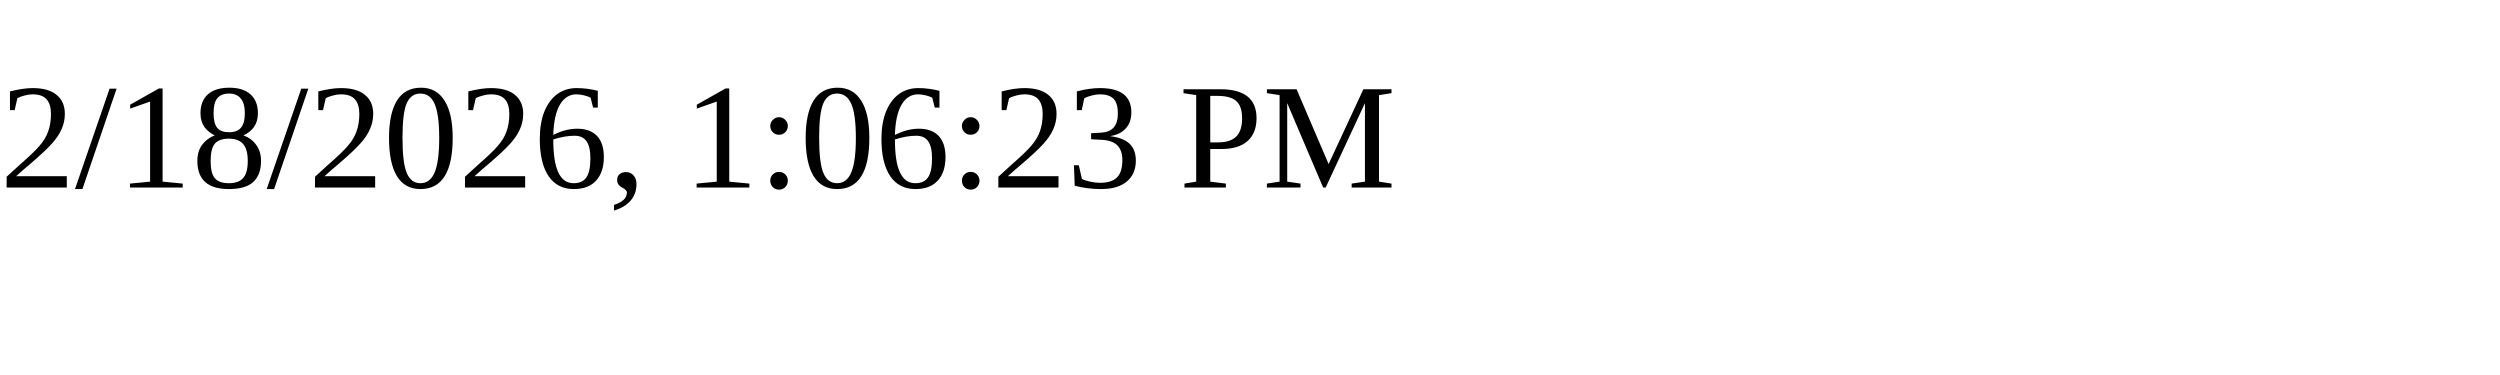
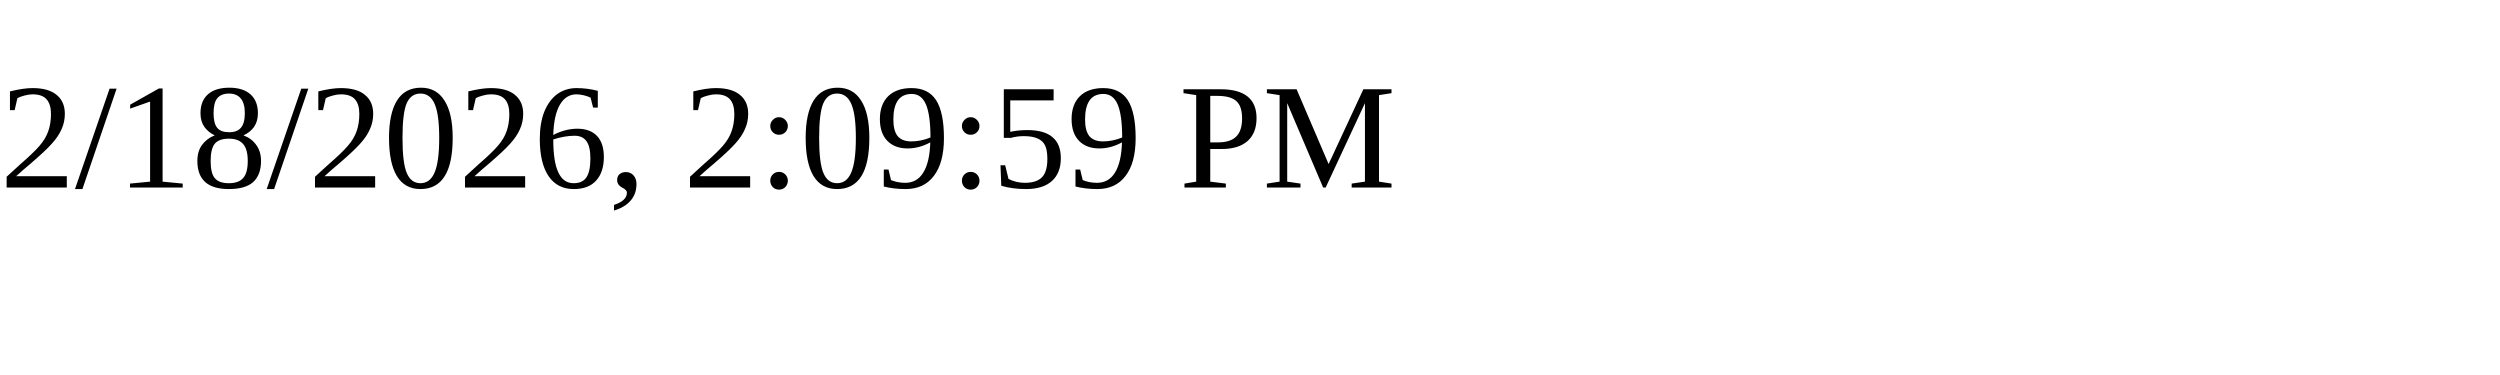
<svg xmlns="http://www.w3.org/2000/svg" height="30" width="200">
-   <text x="0" y="15">2/18/2026, 1:06:23 PM</text>
+   <text x="0" y="15">2/18/2026, 2:09:59 PM</text>
</svg>
